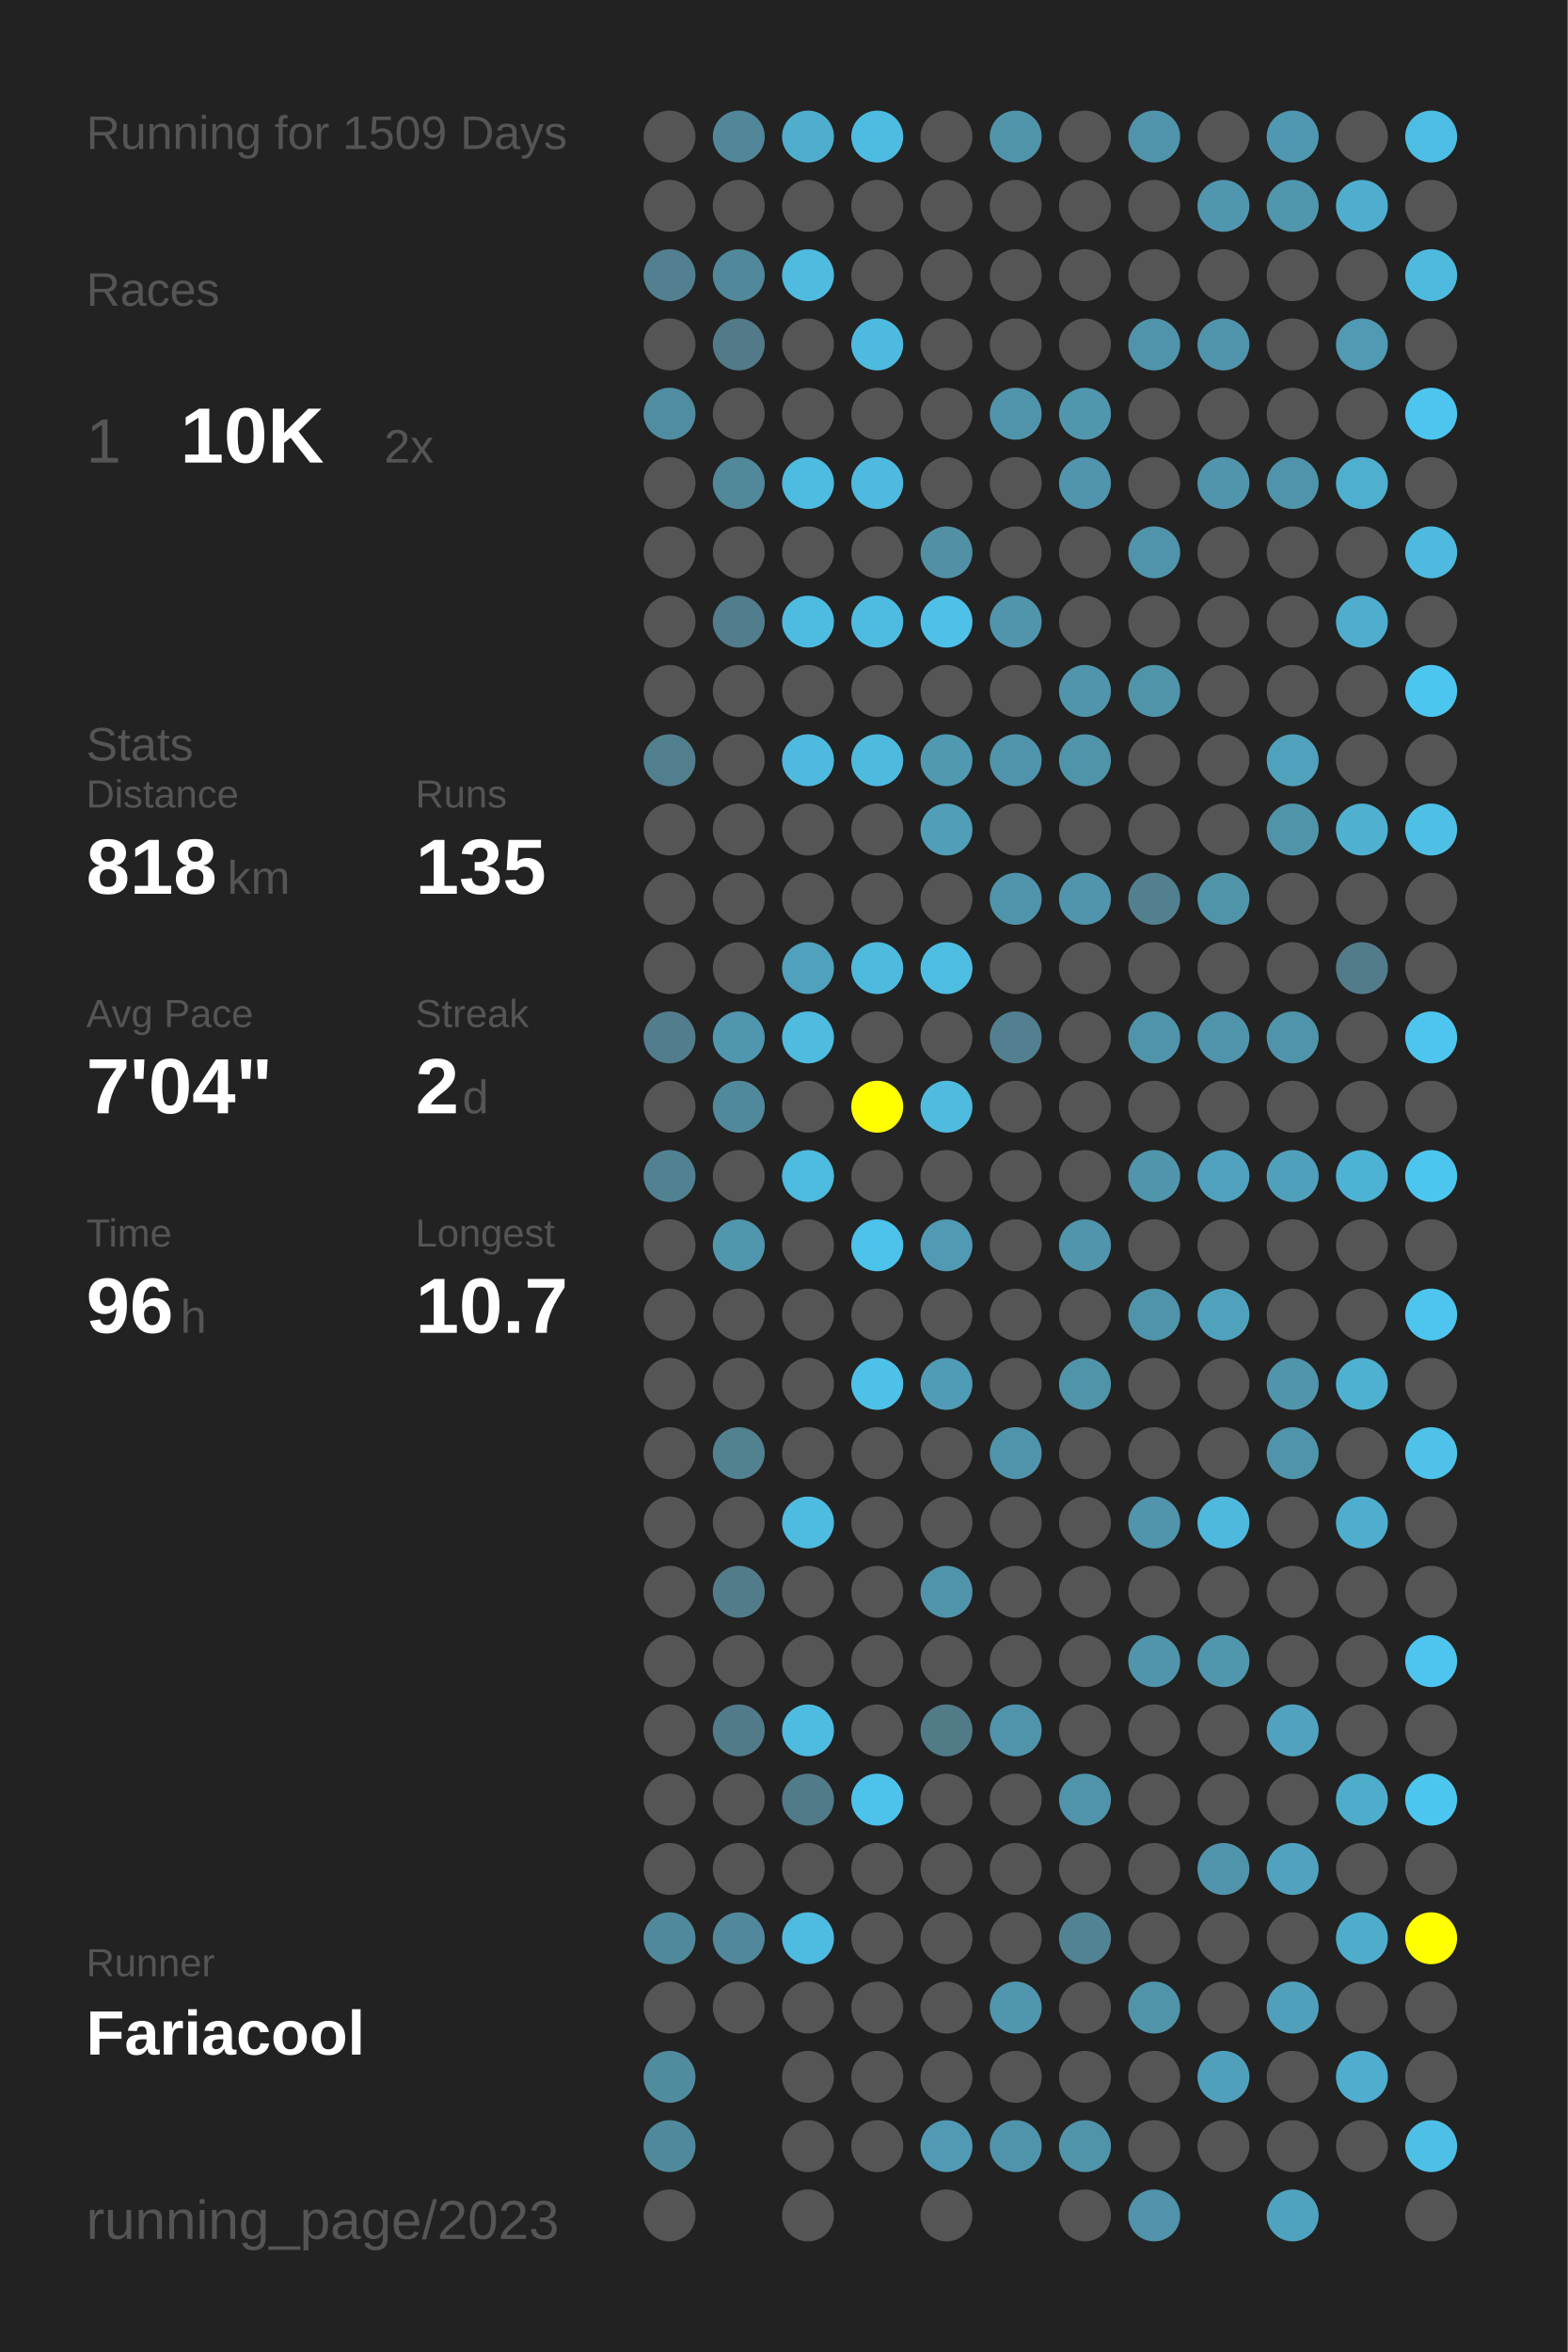
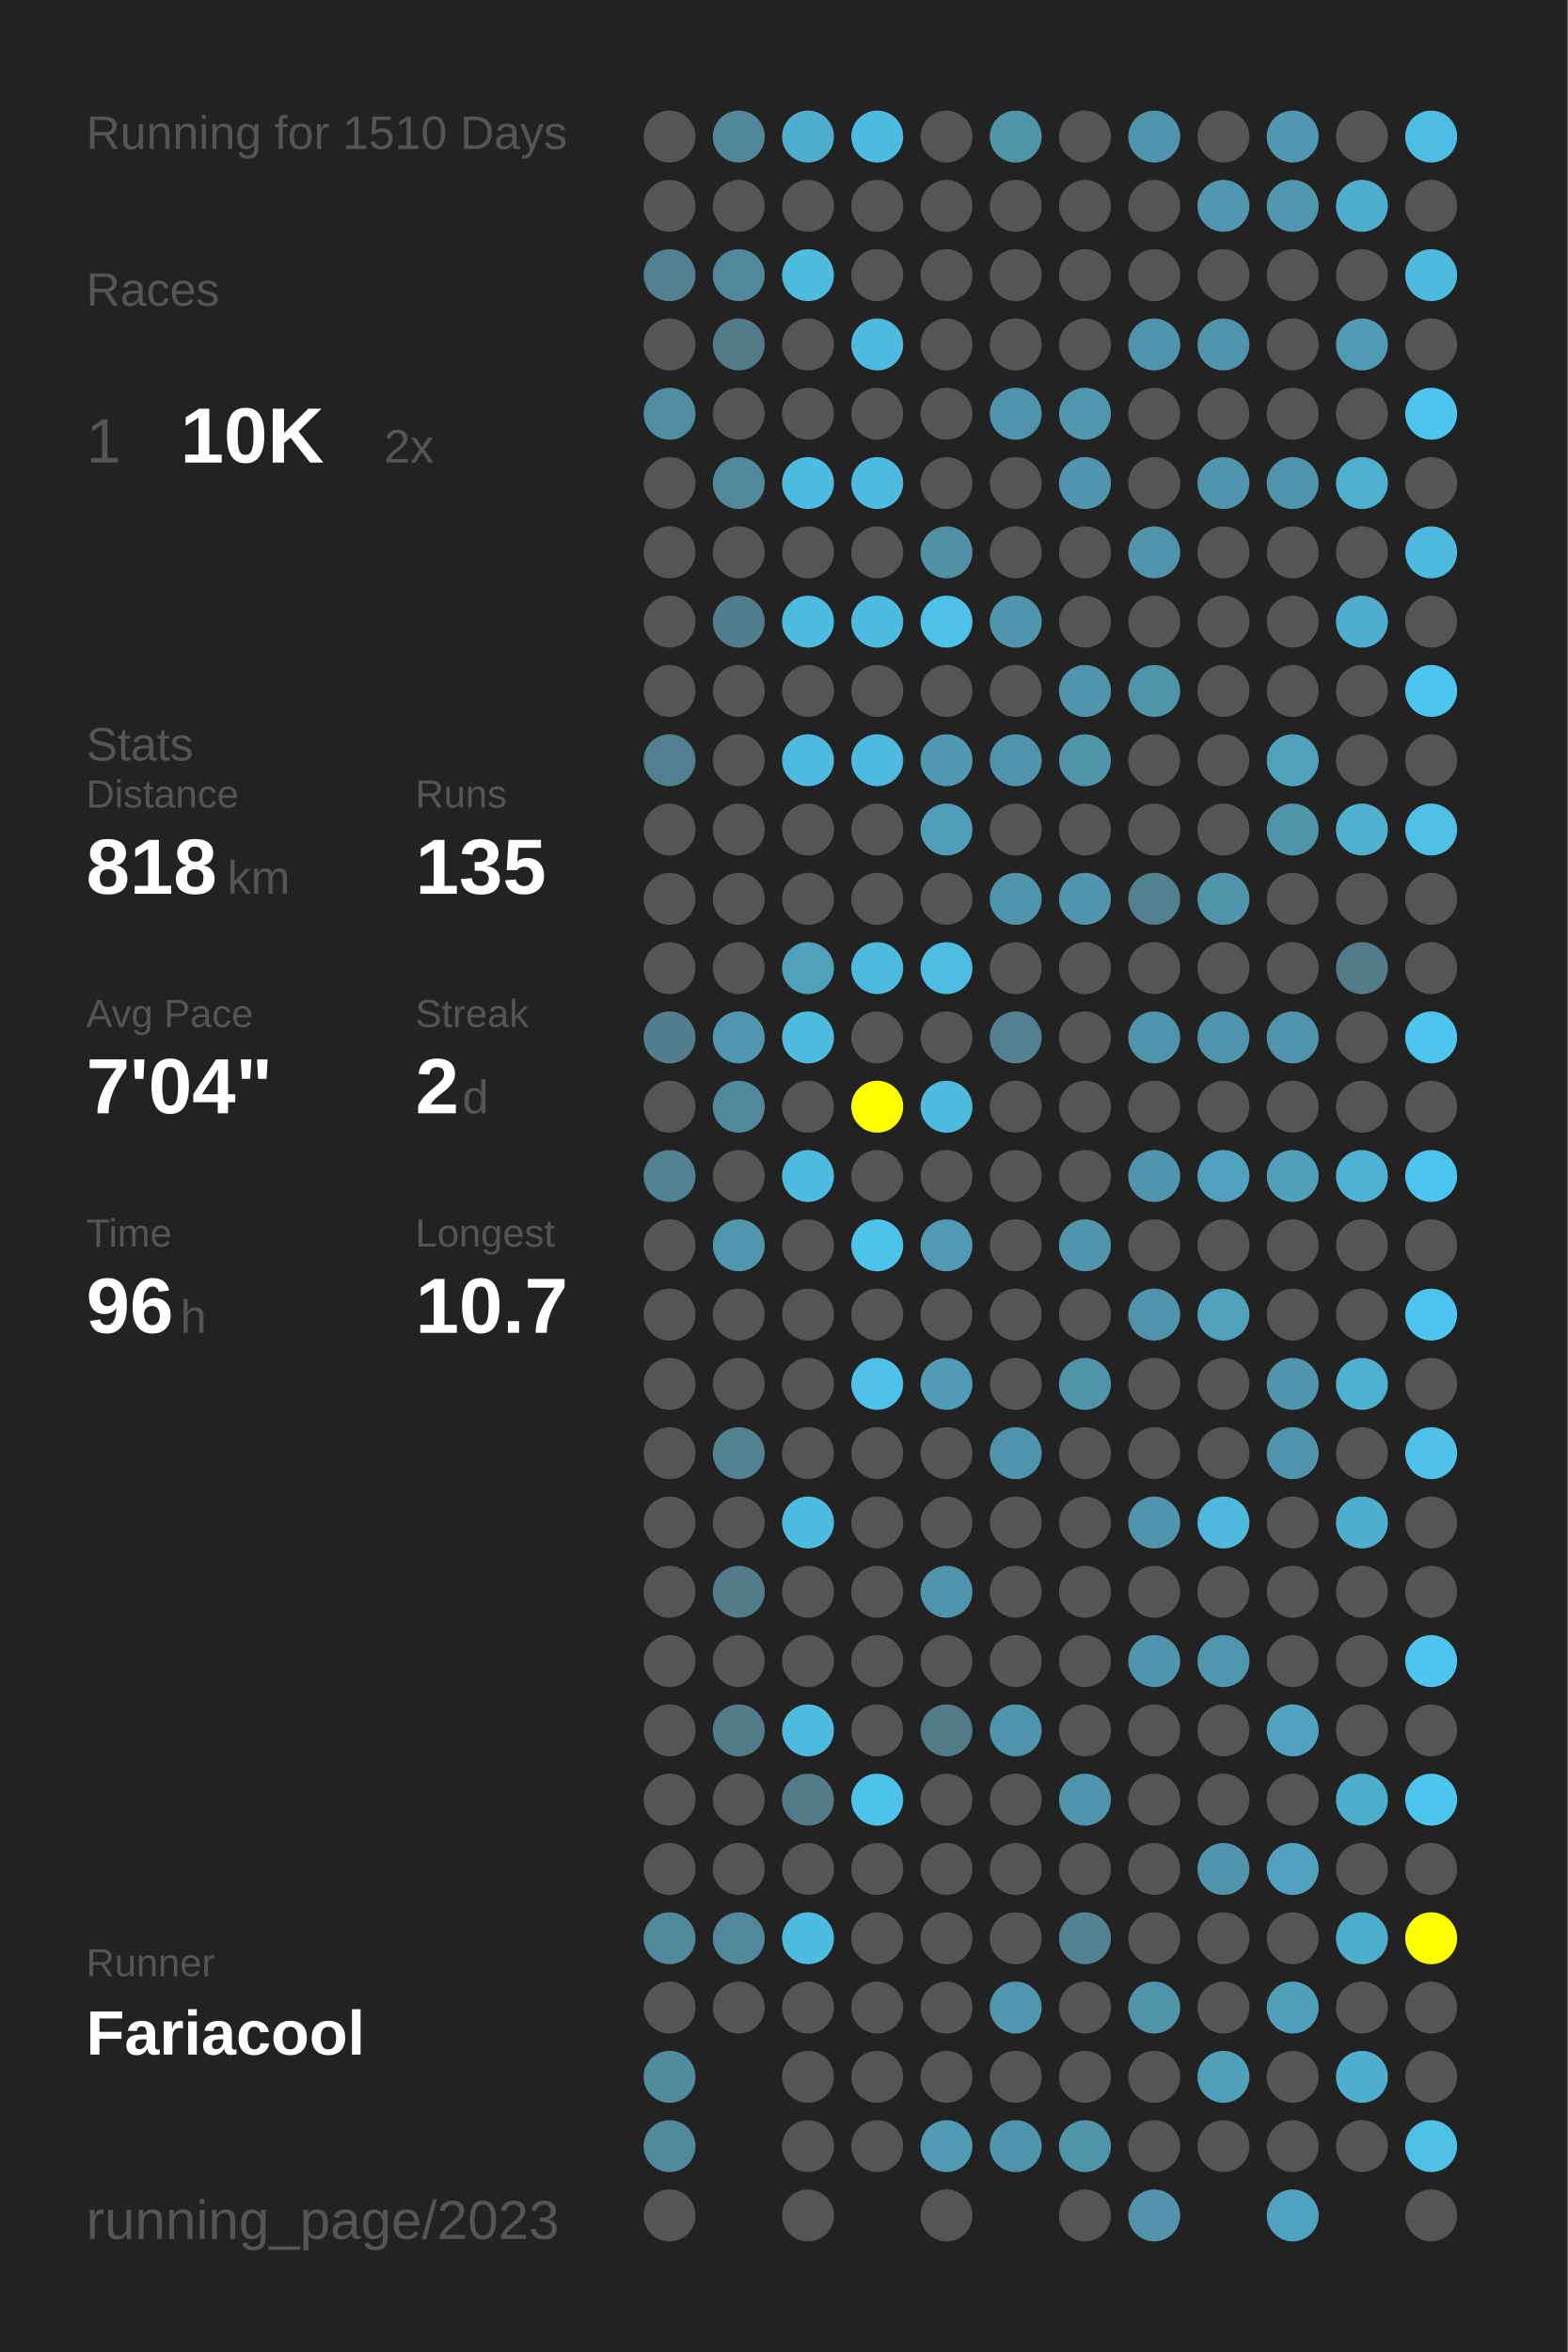
<svg xmlns="http://www.w3.org/2000/svg" baseProfile="full" height="300mm" version="1.1" viewBox="0,0,200,300" width="200mm">
  <defs />
  <rect fill="#222222" height="300" width="200" x="0" y="0" />
-   <text fill="#555555" style="font-size:6px; font-family:Arial;" x="11" y="19">Running for 1509 Days</text>
+   <text fill="#555555" style="font-size:6px; font-family:Arial;" x="11" y="19">Running for 1510 Days</text>
  <text fill="#555555" style="font-size:6px; font-family:Arial;" x="11" y="39">Races</text>
  <text fill="#555555" style="font-size:8px; font-family:Arial;" x="11" y="59">1</text>
  <text fill="#FFFFFF" style="font-size:10px; font-family:Arial; font-weight:bold;" x="23" y="59">10K</text>
  <text fill="#555555" style="font-size:6px; font-family:Arial;" x="49" y="59">2x</text>
  <text fill="#555555" style="font-size:6px; font-family:Arial;" x="11" y="97">Stats</text>
  <text fill="#555555" style="font-size:5px; font-family:Arial;" x="11" y="103">Distance</text>
  <text fill="#FFFFFF" style="font-size:10px; font-family:Arial; font-weight:bold;" x="11" y="114">818</text>
  <text fill="#555555" style="font-size:6px; font-family:Arial;" x="29" y="114">km</text>
  <text fill="#555555" style="font-size:5px; font-family:Arial;" x="53" y="103">Runs</text>
  <text fill="#FFFFFF" style="font-size:10px; font-family:Arial; font-weight:bold;" x="53" y="114">135</text>
  <text fill="#555555" style="font-size:5px; font-family:Arial;" x="11" y="131">Avg Pace</text>
  <text fill="#FFFFFF" style="font-size:10px; font-family:Arial; font-weight:bold;" x="11" y="142">7'04"</text>
  <text fill="#555555" style="font-size:5px; font-family:Arial;" x="53" y="131">Streak</text>
  <text fill="#FFFFFF" style="font-size:10px; font-family:Arial; font-weight:bold;" x="53" y="142">2</text>
  <text fill="#555555" style="font-size:6px; font-family:Arial;" x="59" y="142">d</text>
  <text fill="#555555" style="font-size:5px; font-family:Arial;" x="11" y="159">Time</text>
  <text fill="#FFFFFF" style="font-size:10px; font-family:Arial; font-weight:bold;" x="11" y="170">96</text>
  <text fill="#555555" style="font-size:6px; font-family:Arial;" x="23" y="170">h</text>
  <text fill="#555555" style="font-size:5px; font-family:Arial;" x="53" y="159">Longest</text>
  <text fill="#FFFFFF" style="font-size:10px; font-family:Arial; font-weight:bold;" x="53" y="170">10.7</text>
  <text fill="#555555" style="font-size:5px; font-family:Arial;" x="11" y="252.065">Runner</text>
  <text fill="#FFFFFF" style="font-size:8px; font-family:Arial; font-weight:bold;" x="11" y="262.065">Fariacool</text>
  <text fill="#555555" style="font-size:7px; font-family:Arial;" x="11" y="285.581">running_page/2023</text>
  <circle cx="85.417" cy="17.419" fill="#555555" r="3.312" />
  <circle cx="85.417" cy="26.258" fill="#555555" r="3.312" />
  <circle cx="85.417" cy="35.097" fill="#528090" r="3.312" />
  <circle cx="85.417" cy="43.935" fill="#555555" r="3.312" />
  <circle cx="85.417" cy="52.774" fill="#518da1" r="3.312" />
  <circle cx="85.417" cy="61.613" fill="#555555" r="3.312" />
  <circle cx="85.417" cy="70.452" fill="#555555" r="3.312" />
  <circle cx="85.417" cy="79.29" fill="#555555" r="3.312" />
  <circle cx="85.417" cy="88.129" fill="#555555" r="3.312" />
  <circle cx="85.417" cy="96.968" fill="#527f8e" r="3.312" />
  <circle cx="85.417" cy="105.806" fill="#555555" r="3.312" />
  <circle cx="85.417" cy="114.645" fill="#555555" r="3.312" />
  <circle cx="85.417" cy="123.484" fill="#555555" r="3.312" />
  <circle cx="85.417" cy="132.323" fill="#527d8c" r="3.312" />
  <circle cx="85.417" cy="141.161" fill="#555555" r="3.312" />
  <circle cx="85.417" cy="150" fill="#528292" r="3.312" />
  <circle cx="85.417" cy="158.839" fill="#555555" r="3.312" />
  <circle cx="85.417" cy="167.677" fill="#555555" r="3.312" />
  <circle cx="85.417" cy="176.516" fill="#555555" r="3.312" />
  <circle cx="85.417" cy="185.355" fill="#555555" r="3.312" />
  <circle cx="85.417" cy="194.194" fill="#555555" r="3.312" />
  <circle cx="85.417" cy="203.032" fill="#555555" r="3.312" />
  <circle cx="85.417" cy="211.871" fill="#555555" r="3.312" />
  <circle cx="85.417" cy="220.71" fill="#555555" r="3.312" />
  <circle cx="85.417" cy="229.548" fill="#555555" r="3.312" />
  <circle cx="85.417" cy="238.387" fill="#555555" r="3.312" />
  <circle cx="85.417" cy="247.226" fill="#51899c" r="3.312" />
  <circle cx="85.417" cy="256.065" fill="#555555" r="3.312" />
  <circle cx="85.417" cy="264.903" fill="#518b9e" r="3.312" />
  <circle cx="85.417" cy="273.742" fill="#51899c" r="3.312" />
  <circle cx="85.417" cy="282.581" fill="#555555" r="3.312" />
  <circle cx="94.25" cy="17.419" fill="#518799" r="3.312" />
  <circle cx="94.25" cy="26.258" fill="#555555" r="3.312" />
  <circle cx="94.25" cy="35.097" fill="#51889b" r="3.312" />
  <circle cx="94.25" cy="43.935" fill="#527a88" r="3.312" />
  <circle cx="94.25" cy="52.774" fill="#555555" r="3.312" />
  <circle cx="94.25" cy="61.613" fill="#51889a" r="3.312" />
  <circle cx="94.25" cy="70.452" fill="#555555" r="3.312" />
  <circle cx="94.25" cy="79.29" fill="#527d8c" r="3.312" />
  <circle cx="94.25" cy="88.129" fill="#555555" r="3.312" />
  <circle cx="94.25" cy="96.968" fill="#555555" r="3.312" />
  <circle cx="94.25" cy="105.806" fill="#555555" r="3.312" />
  <circle cx="94.25" cy="114.645" fill="#555555" r="3.312" />
  <circle cx="94.25" cy="123.484" fill="#555555" r="3.312" />
  <circle cx="94.25" cy="132.323" fill="#5096ae" r="3.312" />
  <circle cx="94.25" cy="141.161" fill="#51899c" r="3.312" />
  <circle cx="94.25" cy="150" fill="#555555" r="3.312" />
  <circle cx="94.25" cy="158.839" fill="#5096ad" r="3.312" />
  <circle cx="94.25" cy="167.677" fill="#555555" r="3.312" />
  <circle cx="94.25" cy="176.516" fill="#555555" r="3.312" />
  <circle cx="94.25" cy="185.355" fill="#528190" r="3.312" />
  <circle cx="94.25" cy="194.194" fill="#555555" r="3.312" />
  <circle cx="94.25" cy="203.032" fill="#527c8a" r="3.312" />
  <circle cx="94.25" cy="211.871" fill="#555555" r="3.312" />
  <circle cx="94.25" cy="220.71" fill="#527b89" r="3.312" />
  <circle cx="94.25" cy="229.548" fill="#555555" r="3.312" />
  <circle cx="94.25" cy="238.387" fill="#555555" r="3.312" />
  <circle cx="94.25" cy="247.226" fill="#51889b" r="3.312" />
  <circle cx="94.25" cy="256.065" fill="#555555" r="3.312" />
  <circle cx="103.083" cy="17.419" fill="#4faece" r="3.312" />
  <circle cx="103.083" cy="26.258" fill="#555555" r="3.312" />
  <circle cx="103.083" cy="35.097" fill="#4ebbdf" r="3.312" />
  <circle cx="103.083" cy="43.935" fill="#555555" r="3.312" />
  <circle cx="103.083" cy="52.774" fill="#555555" r="3.312" />
  <circle cx="103.083" cy="61.613" fill="#4ebbe0" r="3.312" />
  <circle cx="103.083" cy="70.452" fill="#555555" r="3.312" />
  <circle cx="103.083" cy="79.29" fill="#4ebbe0" r="3.312" />
  <circle cx="103.083" cy="88.129" fill="#555555" r="3.312" />
  <circle cx="103.083" cy="96.968" fill="#4ebadf" r="3.312" />
  <circle cx="103.083" cy="105.806" fill="#555555" r="3.312" />
  <circle cx="103.083" cy="114.645" fill="#555555" r="3.312" />
  <circle cx="103.083" cy="123.484" fill="#50a1bc" r="3.312" />
  <circle cx="103.083" cy="132.323" fill="#4ebbdf" r="3.312" />
  <circle cx="103.083" cy="141.161" fill="#555555" r="3.312" />
  <circle cx="103.083" cy="150" fill="#4ebbe0" r="3.312" />
  <circle cx="103.083" cy="158.839" fill="#555555" r="3.312" />
  <circle cx="103.083" cy="167.677" fill="#555555" r="3.312" />
  <circle cx="103.083" cy="176.516" fill="#555555" r="3.312" />
  <circle cx="103.083" cy="185.355" fill="#555555" r="3.312" />
  <circle cx="103.083" cy="194.194" fill="#4ebbe0" r="3.312" />
  <circle cx="103.083" cy="203.032" fill="#555555" r="3.312" />
  <circle cx="103.083" cy="211.871" fill="#555555" r="3.312" />
  <circle cx="103.083" cy="220.71" fill="#4ebbe0" r="3.312" />
  <circle cx="103.083" cy="229.548" fill="#527b89" r="3.312" />
  <circle cx="103.083" cy="238.387" fill="#555555" r="3.312" />
  <circle cx="103.083" cy="247.226" fill="#4ebbe0" r="3.312" />
  <circle cx="103.083" cy="256.065" fill="#555555" r="3.312" />
  <circle cx="103.083" cy="264.903" fill="#555555" r="3.312" />
  <circle cx="103.083" cy="273.742" fill="#555555" r="3.312" />
  <circle cx="103.083" cy="282.581" fill="#555555" r="3.312" />
  <circle cx="111.917" cy="17.419" fill="#4ebce1" r="3.312" />
  <circle cx="111.917" cy="26.258" fill="#555555" r="3.312" />
  <circle cx="111.917" cy="35.097" fill="#555555" r="3.312" />
  <circle cx="111.917" cy="43.935" fill="#4ebadf" r="3.312" />
  <circle cx="111.917" cy="52.774" fill="#555555" r="3.312" />
  <circle cx="111.917" cy="61.613" fill="#4ebadf" r="3.312" />
  <circle cx="111.917" cy="70.452" fill="#555555" r="3.312" />
  <circle cx="111.917" cy="79.29" fill="#4ebce1" r="3.312" />
  <circle cx="111.917" cy="88.129" fill="#555555" r="3.312" />
  <circle cx="111.917" cy="96.968" fill="#4ebade" r="3.312" />
  <circle cx="111.917" cy="105.806" fill="#555555" r="3.312" />
  <circle cx="111.917" cy="114.645" fill="#555555" r="3.312" />
  <circle cx="111.917" cy="123.484" fill="#4ebade" r="3.312" />
  <circle cx="111.917" cy="132.323" fill="#555555" r="3.312" />
  <circle cx="111.917" cy="141.161" fill="#FFFF00" r="3.312" />
  <circle cx="111.917" cy="150" fill="#555555" r="3.312" />
  <circle cx="111.917" cy="158.839" fill="#4dc2ea" r="3.312" />
  <circle cx="111.917" cy="167.677" fill="#555555" r="3.312" />
  <circle cx="111.917" cy="176.516" fill="#4ec1e8" r="3.312" />
  <circle cx="111.917" cy="185.355" fill="#555555" r="3.312" />
  <circle cx="111.917" cy="194.194" fill="#555555" r="3.312" />
  <circle cx="111.917" cy="203.032" fill="#555555" r="3.312" />
  <circle cx="111.917" cy="211.871" fill="#555555" r="3.312" />
  <circle cx="111.917" cy="220.71" fill="#555555" r="3.312" />
  <circle cx="111.917" cy="229.548" fill="#4dc3eb" r="3.312" />
  <circle cx="111.917" cy="238.387" fill="#555555" r="3.312" />
  <circle cx="111.917" cy="247.226" fill="#555555" r="3.312" />
  <circle cx="111.917" cy="256.065" fill="#555555" r="3.312" />
  <circle cx="111.917" cy="264.903" fill="#555555" r="3.312" />
  <circle cx="111.917" cy="273.742" fill="#555555" r="3.312" />
  <circle cx="120.75" cy="17.419" fill="#555555" r="3.312" />
  <circle cx="120.75" cy="26.258" fill="#555555" r="3.312" />
  <circle cx="120.75" cy="35.097" fill="#555555" r="3.312" />
  <circle cx="120.75" cy="43.935" fill="#555555" r="3.312" />
  <circle cx="120.75" cy="52.774" fill="#555555" r="3.312" />
  <circle cx="120.75" cy="61.613" fill="#555555" r="3.312" />
  <circle cx="120.75" cy="70.452" fill="#5190a5" r="3.312" />
  <circle cx="120.75" cy="79.29" fill="#4ec1e8" r="3.312" />
  <circle cx="120.75" cy="88.129" fill="#555555" r="3.312" />
  <circle cx="120.75" cy="96.968" fill="#5099b1" r="3.312" />
  <circle cx="120.75" cy="105.806" fill="#509eb8" r="3.312" />
  <circle cx="120.75" cy="114.645" fill="#555555" r="3.312" />
  <circle cx="120.75" cy="123.484" fill="#4ebde2" r="3.312" />
  <circle cx="120.75" cy="132.323" fill="#555555" r="3.312" />
  <circle cx="120.75" cy="141.161" fill="#4ebbdf" r="3.312" />
  <circle cx="120.75" cy="150" fill="#555555" r="3.312" />
  <circle cx="120.75" cy="158.839" fill="#509ab4" r="3.312" />
  <circle cx="120.75" cy="167.677" fill="#555555" r="3.312" />
  <circle cx="120.75" cy="176.516" fill="#509bb5" r="3.312" />
  <circle cx="120.75" cy="185.355" fill="#555555" r="3.312" />
  <circle cx="120.75" cy="194.194" fill="#555555" r="3.312" />
  <circle cx="120.75" cy="203.032" fill="#5094ab" r="3.312" />
  <circle cx="120.75" cy="211.871" fill="#555555" r="3.312" />
  <circle cx="120.75" cy="220.71" fill="#527b88" r="3.312" />
  <circle cx="120.75" cy="229.548" fill="#555555" r="3.312" />
  <circle cx="120.75" cy="238.387" fill="#555555" r="3.312" />
  <circle cx="120.75" cy="247.226" fill="#555555" r="3.312" />
  <circle cx="120.75" cy="256.065" fill="#555555" r="3.312" />
  <circle cx="120.75" cy="264.903" fill="#555555" r="3.312" />
  <circle cx="120.75" cy="273.742" fill="#509ab4" r="3.312" />
  <circle cx="120.75" cy="282.581" fill="#555555" r="3.312" />
  <circle cx="129.583" cy="17.419" fill="#5094aa" r="3.312" />
  <circle cx="129.583" cy="26.258" fill="#555555" r="3.312" />
  <circle cx="129.583" cy="35.097" fill="#555555" r="3.312" />
  <circle cx="129.583" cy="43.935" fill="#555555" r="3.312" />
  <circle cx="129.583" cy="52.774" fill="#5094ab" r="3.312" />
  <circle cx="129.583" cy="61.613" fill="#555555" r="3.312" />
  <circle cx="129.583" cy="70.452" fill="#555555" r="3.312" />
  <circle cx="129.583" cy="79.29" fill="#5095ac" r="3.312" />
  <circle cx="129.583" cy="88.129" fill="#555555" r="3.312" />
  <circle cx="129.583" cy="96.968" fill="#5094ab" r="3.312" />
  <circle cx="129.583" cy="105.806" fill="#555555" r="3.312" />
  <circle cx="129.583" cy="114.645" fill="#5094ab" r="3.312" />
  <circle cx="129.583" cy="123.484" fill="#555555" r="3.312" />
  <circle cx="129.583" cy="132.323" fill="#528090" r="3.312" />
  <circle cx="129.583" cy="141.161" fill="#555555" r="3.312" />
  <circle cx="129.583" cy="150" fill="#555555" r="3.312" />
  <circle cx="129.583" cy="158.839" fill="#555555" r="3.312" />
  <circle cx="129.583" cy="167.677" fill="#555555" r="3.312" />
  <circle cx="129.583" cy="176.516" fill="#555555" r="3.312" />
  <circle cx="129.583" cy="185.355" fill="#5094ab" r="3.312" />
  <circle cx="129.583" cy="194.194" fill="#555555" r="3.312" />
  <circle cx="129.583" cy="203.032" fill="#555555" r="3.312" />
  <circle cx="129.583" cy="211.871" fill="#555555" r="3.312" />
  <circle cx="129.583" cy="220.71" fill="#5094ab" r="3.312" />
  <circle cx="129.583" cy="229.548" fill="#555555" r="3.312" />
  <circle cx="129.583" cy="238.387" fill="#555555" r="3.312" />
  <circle cx="129.583" cy="247.226" fill="#555555" r="3.312" />
  <circle cx="129.583" cy="256.065" fill="#5096ae" r="3.312" />
  <circle cx="129.583" cy="264.903" fill="#555555" r="3.312" />
  <circle cx="129.583" cy="273.742" fill="#5094ab" r="3.312" />
  <circle cx="138.417" cy="17.419" fill="#555555" r="3.312" />
  <circle cx="138.417" cy="26.258" fill="#555555" r="3.312" />
  <circle cx="138.417" cy="35.097" fill="#555555" r="3.312" />
  <circle cx="138.417" cy="43.935" fill="#555555" r="3.312" />
  <circle cx="138.417" cy="52.774" fill="#5096ad" r="3.312" />
  <circle cx="138.417" cy="61.613" fill="#5095ad" r="3.312" />
  <circle cx="138.417" cy="70.452" fill="#555555" r="3.312" />
  <circle cx="138.417" cy="79.29" fill="#555555" r="3.312" />
  <circle cx="138.417" cy="88.129" fill="#5095ac" r="3.312" />
  <circle cx="138.417" cy="96.968" fill="#5094aa" r="3.312" />
  <circle cx="138.417" cy="105.806" fill="#555555" r="3.312" />
  <circle cx="138.417" cy="114.645" fill="#5095ad" r="3.312" />
  <circle cx="138.417" cy="123.484" fill="#555555" r="3.312" />
  <circle cx="138.417" cy="132.323" fill="#555555" r="3.312" />
  <circle cx="138.417" cy="141.161" fill="#555555" r="3.312" />
  <circle cx="138.417" cy="150" fill="#555555" r="3.312" />
  <circle cx="138.417" cy="158.839" fill="#5095ac" r="3.312" />
  <circle cx="138.417" cy="167.677" fill="#555555" r="3.312" />
  <circle cx="138.417" cy="176.516" fill="#5094aa" r="3.312" />
  <circle cx="138.417" cy="185.355" fill="#555555" r="3.312" />
  <circle cx="138.417" cy="194.194" fill="#555555" r="3.312" />
  <circle cx="138.417" cy="203.032" fill="#555555" r="3.312" />
  <circle cx="138.417" cy="211.871" fill="#555555" r="3.312" />
  <circle cx="138.417" cy="220.71" fill="#555555" r="3.312" />
  <circle cx="138.417" cy="229.548" fill="#5094ab" r="3.312" />
  <circle cx="138.417" cy="238.387" fill="#555555" r="3.312" />
  <circle cx="138.417" cy="247.226" fill="#528393" r="3.312" />
  <circle cx="138.417" cy="256.065" fill="#555555" r="3.312" />
  <circle cx="138.417" cy="264.903" fill="#555555" r="3.312" />
  <circle cx="138.417" cy="273.742" fill="#5094aa" r="3.312" />
  <circle cx="138.417" cy="282.581" fill="#555555" r="3.312" />
  <circle cx="147.25" cy="17.419" fill="#5094ab" r="3.312" />
  <circle cx="147.25" cy="26.258" fill="#555555" r="3.312" />
  <circle cx="147.25" cy="35.097" fill="#555555" r="3.312" />
  <circle cx="147.25" cy="43.935" fill="#5094ab" r="3.312" />
  <circle cx="147.25" cy="52.774" fill="#555555" r="3.312" />
  <circle cx="147.25" cy="61.613" fill="#555555" r="3.312" />
  <circle cx="147.25" cy="70.452" fill="#5094ab" r="3.312" />
  <circle cx="147.25" cy="79.29" fill="#555555" r="3.312" />
  <circle cx="147.25" cy="88.129" fill="#5094aa" r="3.312" />
  <circle cx="147.25" cy="96.968" fill="#555555" r="3.312" />
  <circle cx="147.25" cy="105.806" fill="#555555" r="3.312" />
  <circle cx="147.25" cy="114.645" fill="#52808f" r="3.312" />
  <circle cx="147.25" cy="123.484" fill="#555555" r="3.312" />
  <circle cx="147.25" cy="132.323" fill="#5094ab" r="3.312" />
  <circle cx="147.25" cy="141.161" fill="#555555" r="3.312" />
  <circle cx="147.25" cy="150" fill="#5095ac" r="3.312" />
  <circle cx="147.25" cy="158.839" fill="#555555" r="3.312" />
  <circle cx="147.25" cy="167.677" fill="#5094ab" r="3.312" />
  <circle cx="147.25" cy="176.516" fill="#555555" r="3.312" />
  <circle cx="147.25" cy="185.355" fill="#555555" r="3.312" />
  <circle cx="147.25" cy="194.194" fill="#5095ac" r="3.312" />
  <circle cx="147.25" cy="203.032" fill="#555555" r="3.312" />
  <circle cx="147.25" cy="211.871" fill="#5095ac" r="3.312" />
  <circle cx="147.25" cy="220.71" fill="#555555" r="3.312" />
  <circle cx="147.25" cy="229.548" fill="#555555" r="3.312" />
  <circle cx="147.25" cy="238.387" fill="#555555" r="3.312" />
  <circle cx="147.25" cy="247.226" fill="#555555" r="3.312" />
  <circle cx="147.25" cy="256.065" fill="#5094aa" r="3.312" />
  <circle cx="147.25" cy="264.903" fill="#555555" r="3.312" />
  <circle cx="147.25" cy="273.742" fill="#555555" r="3.312" />
  <circle cx="147.25" cy="282.581" fill="#5093aa" r="3.312" />
  <circle cx="156.083" cy="17.419" fill="#555555" r="3.312" />
  <circle cx="156.083" cy="26.258" fill="#5096ae" r="3.312" />
  <circle cx="156.083" cy="35.097" fill="#555555" r="3.312" />
  <circle cx="156.083" cy="43.935" fill="#5094ab" r="3.312" />
  <circle cx="156.083" cy="52.774" fill="#555555" r="3.312" />
  <circle cx="156.083" cy="61.613" fill="#5095ac" r="3.312" />
  <circle cx="156.083" cy="70.452" fill="#555555" r="3.312" />
  <circle cx="156.083" cy="79.29" fill="#555555" r="3.312" />
  <circle cx="156.083" cy="88.129" fill="#555555" r="3.312" />
  <circle cx="156.083" cy="96.968" fill="#555555" r="3.312" />
  <circle cx="156.083" cy="105.806" fill="#555555" r="3.312" />
  <circle cx="156.083" cy="114.645" fill="#5094aa" r="3.312" />
  <circle cx="156.083" cy="123.484" fill="#555555" r="3.312" />
  <circle cx="156.083" cy="132.323" fill="#5094ab" r="3.312" />
  <circle cx="156.083" cy="141.161" fill="#555555" r="3.312" />
  <circle cx="156.083" cy="150" fill="#50a1bd" r="3.312" />
  <circle cx="156.083" cy="158.839" fill="#555555" r="3.312" />
  <circle cx="156.083" cy="167.677" fill="#50a1bc" r="3.312" />
  <circle cx="156.083" cy="176.516" fill="#555555" r="3.312" />
  <circle cx="156.083" cy="185.355" fill="#555555" r="3.312" />
  <circle cx="156.083" cy="194.194" fill="#4eb9dd" r="3.312" />
  <circle cx="156.083" cy="203.032" fill="#555555" r="3.312" />
  <circle cx="156.083" cy="211.871" fill="#5097ae" r="3.312" />
  <circle cx="156.083" cy="220.71" fill="#555555" r="3.312" />
  <circle cx="156.083" cy="229.548" fill="#555555" r="3.312" />
  <circle cx="156.083" cy="238.387" fill="#5094ab" r="3.312" />
  <circle cx="156.083" cy="247.226" fill="#555555" r="3.312" />
  <circle cx="156.083" cy="256.065" fill="#555555" r="3.312" />
  <circle cx="156.083" cy="264.903" fill="#50a0bb" r="3.312" />
  <circle cx="156.083" cy="273.742" fill="#555555" r="3.312" />
  <circle cx="164.917" cy="17.419" fill="#5098b1" r="3.312" />
  <circle cx="164.917" cy="26.258" fill="#5096ad" r="3.312" />
  <circle cx="164.917" cy="35.097" fill="#555555" r="3.312" />
  <circle cx="164.917" cy="43.935" fill="#555555" r="3.312" />
  <circle cx="164.917" cy="52.774" fill="#555555" r="3.312" />
  <circle cx="164.917" cy="61.613" fill="#5094ab" r="3.312" />
  <circle cx="164.917" cy="70.452" fill="#555555" r="3.312" />
  <circle cx="164.917" cy="79.29" fill="#555555" r="3.312" />
  <circle cx="164.917" cy="88.129" fill="#555555" r="3.312" />
  <circle cx="164.917" cy="96.968" fill="#50a1bc" r="3.312" />
  <circle cx="164.917" cy="105.806" fill="#5094aa" r="3.312" />
  <circle cx="164.917" cy="114.645" fill="#555555" r="3.312" />
  <circle cx="164.917" cy="123.484" fill="#555555" r="3.312" />
  <circle cx="164.917" cy="132.323" fill="#5094ab" r="3.312" />
  <circle cx="164.917" cy="141.161" fill="#555555" r="3.312" />
  <circle cx="164.917" cy="150" fill="#50a0bc" r="3.312" />
  <circle cx="164.917" cy="158.839" fill="#555555" r="3.312" />
  <circle cx="164.917" cy="167.677" fill="#555555" r="3.312" />
  <circle cx="164.917" cy="176.516" fill="#5095ac" r="3.312" />
  <circle cx="164.917" cy="185.355" fill="#5094ab" r="3.312" />
  <circle cx="164.917" cy="194.194" fill="#555555" r="3.312" />
  <circle cx="164.917" cy="203.032" fill="#555555" r="3.312" />
  <circle cx="164.917" cy="211.871" fill="#555555" r="3.312" />
  <circle cx="164.917" cy="220.71" fill="#50a2be" r="3.312" />
  <circle cx="164.917" cy="229.548" fill="#555555" r="3.312" />
  <circle cx="164.917" cy="238.387" fill="#50a2be" r="3.312" />
  <circle cx="164.917" cy="247.226" fill="#555555" r="3.312" />
  <circle cx="164.917" cy="256.065" fill="#50a0bb" r="3.312" />
  <circle cx="164.917" cy="264.903" fill="#555555" r="3.312" />
  <circle cx="164.917" cy="273.742" fill="#555555" r="3.312" />
  <circle cx="164.917" cy="282.581" fill="#4fa3bf" r="3.312" />
  <circle cx="173.75" cy="17.419" fill="#555555" r="3.312" />
  <circle cx="173.75" cy="26.258" fill="#4faece" r="3.312" />
  <circle cx="173.75" cy="35.097" fill="#555555" r="3.312" />
  <circle cx="173.75" cy="43.935" fill="#509ab3" r="3.312" />
  <circle cx="173.75" cy="52.774" fill="#555555" r="3.312" />
  <circle cx="173.75" cy="61.613" fill="#4fafcf" r="3.312" />
  <circle cx="173.75" cy="70.452" fill="#555555" r="3.312" />
  <circle cx="173.75" cy="79.29" fill="#4fadce" r="3.312" />
  <circle cx="173.75" cy="88.129" fill="#555555" r="3.312" />
  <circle cx="173.75" cy="96.968" fill="#555555" r="3.312" />
  <circle cx="173.75" cy="105.806" fill="#4fb0d0" r="3.312" />
  <circle cx="173.75" cy="114.645" fill="#555555" r="3.312" />
  <circle cx="173.75" cy="123.484" fill="#527c8a" r="3.312" />
  <circle cx="173.75" cy="132.323" fill="#555555" r="3.312" />
  <circle cx="173.75" cy="141.161" fill="#555555" r="3.312" />
  <circle cx="173.75" cy="150" fill="#4eb2d4" r="3.312" />
  <circle cx="173.75" cy="158.839" fill="#555555" r="3.312" />
  <circle cx="173.75" cy="167.677" fill="#555555" r="3.312" />
  <circle cx="173.75" cy="176.516" fill="#4fb1d2" r="3.312" />
  <circle cx="173.75" cy="185.355" fill="#555555" r="3.312" />
  <circle cx="173.75" cy="194.194" fill="#4faece" r="3.312" />
  <circle cx="173.75" cy="203.032" fill="#555555" r="3.312" />
  <circle cx="173.75" cy="211.871" fill="#555555" r="3.312" />
  <circle cx="173.75" cy="220.71" fill="#555555" r="3.312" />
  <circle cx="173.75" cy="229.548" fill="#4fadcc" r="3.312" />
  <circle cx="173.75" cy="238.387" fill="#555555" r="3.312" />
  <circle cx="173.75" cy="247.226" fill="#4fadcc" r="3.312" />
  <circle cx="173.75" cy="256.065" fill="#555555" r="3.312" />
  <circle cx="173.75" cy="264.903" fill="#4fadcd" r="3.312" />
  <circle cx="173.75" cy="273.742" fill="#555555" r="3.312" />
  <circle cx="182.583" cy="17.419" fill="#4ebde3" r="3.312" />
  <circle cx="182.583" cy="26.258" fill="#555555" r="3.312" />
  <circle cx="182.583" cy="35.097" fill="#4ebade" r="3.312" />
  <circle cx="182.583" cy="43.935" fill="#555555" r="3.312" />
  <circle cx="182.583" cy="52.774" fill="#4dc5ee" r="3.312" />
  <circle cx="182.583" cy="61.613" fill="#555555" r="3.312" />
  <circle cx="182.583" cy="70.452" fill="#4ebadf" r="3.312" />
  <circle cx="182.583" cy="79.29" fill="#555555" r="3.312" />
  <circle cx="182.583" cy="88.129" fill="#4dc6ef" r="3.312" />
  <circle cx="182.583" cy="96.968" fill="#555555" r="3.312" />
  <circle cx="182.583" cy="105.806" fill="#4ec0e6" r="3.312" />
  <circle cx="182.583" cy="114.645" fill="#555555" r="3.312" />
  <circle cx="182.583" cy="123.484" fill="#555555" r="3.312" />
  <circle cx="182.583" cy="132.323" fill="#4dc5ee" r="3.312" />
  <circle cx="182.583" cy="141.161" fill="#555555" r="3.312" />
  <circle cx="182.583" cy="150" fill="#4dc6ef" r="3.312" />
  <circle cx="182.583" cy="158.839" fill="#555555" r="3.312" />
  <circle cx="182.583" cy="167.677" fill="#4dc5ee" r="3.312" />
  <circle cx="182.583" cy="176.516" fill="#555555" r="3.312" />
  <circle cx="182.583" cy="185.355" fill="#4ec2e9" r="3.312" />
  <circle cx="182.583" cy="194.194" fill="#555555" r="3.312" />
  <circle cx="182.583" cy="203.032" fill="#555555" r="3.312" />
  <circle cx="182.583" cy="211.871" fill="#4dc5ee" r="3.312" />
  <circle cx="182.583" cy="220.71" fill="#555555" r="3.312" />
  <circle cx="182.583" cy="229.548" fill="#4dc6ef" r="3.312" />
  <circle cx="182.583" cy="238.387" fill="#555555" r="3.312" />
  <circle cx="182.583" cy="247.226" fill="#FFFF00" r="3.312" />
  <circle cx="182.583" cy="256.065" fill="#555555" r="3.312" />
  <circle cx="182.583" cy="264.903" fill="#555555" r="3.312" />
  <circle cx="182.583" cy="273.742" fill="#4ec0e6" r="3.312" />
  <circle cx="182.583" cy="282.581" fill="#555555" r="3.312" />
</svg>
